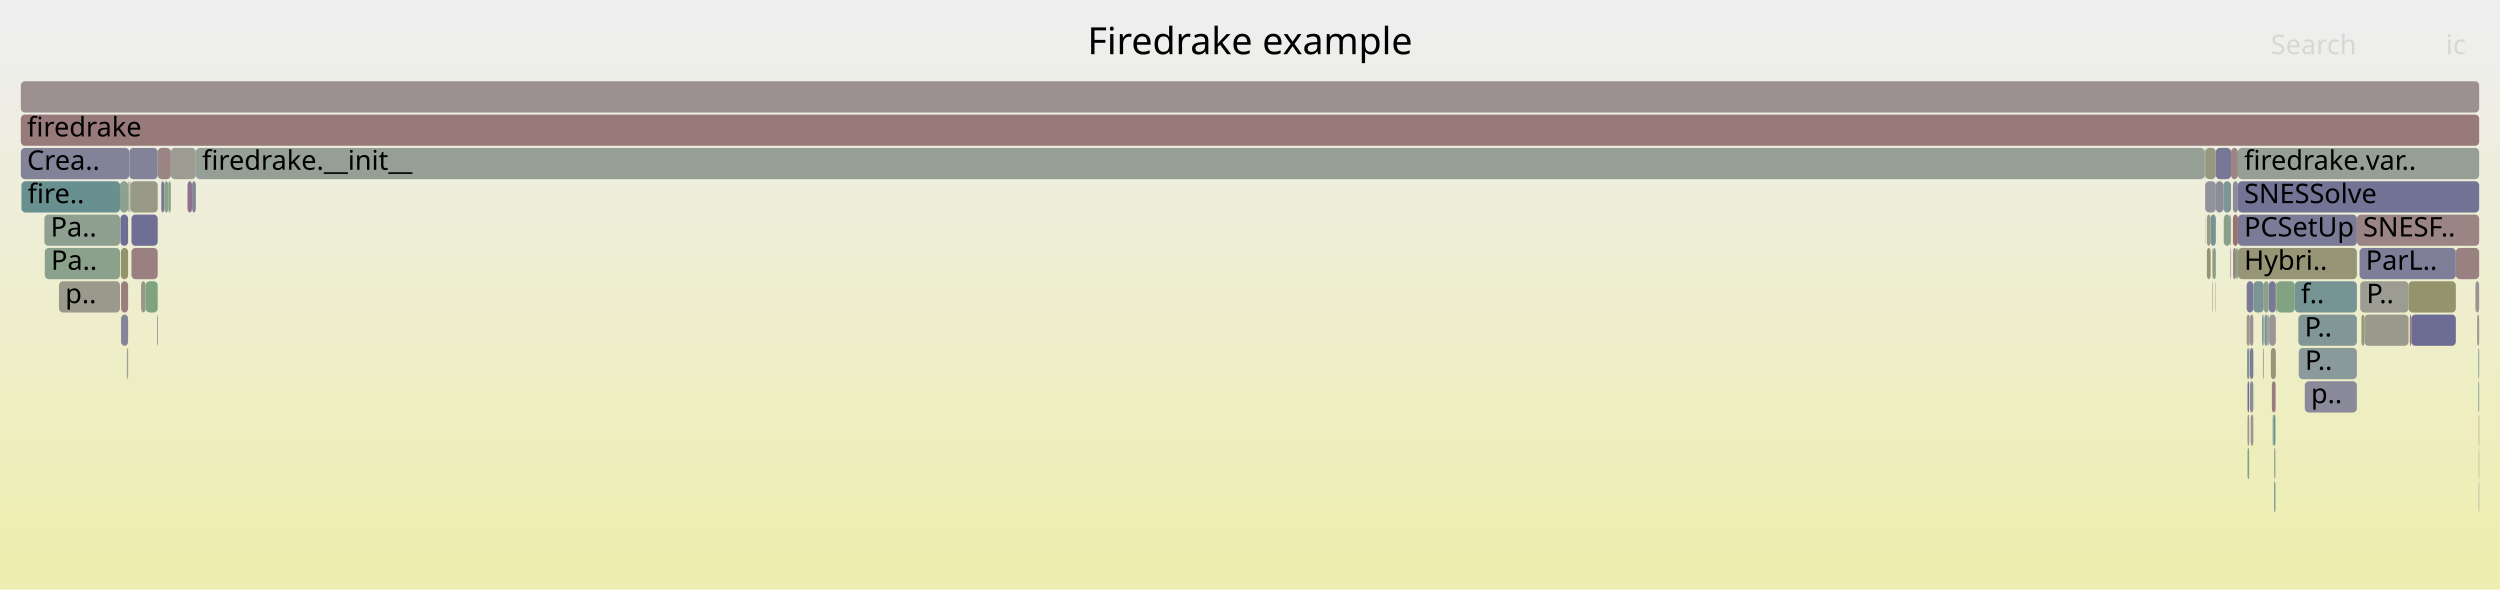
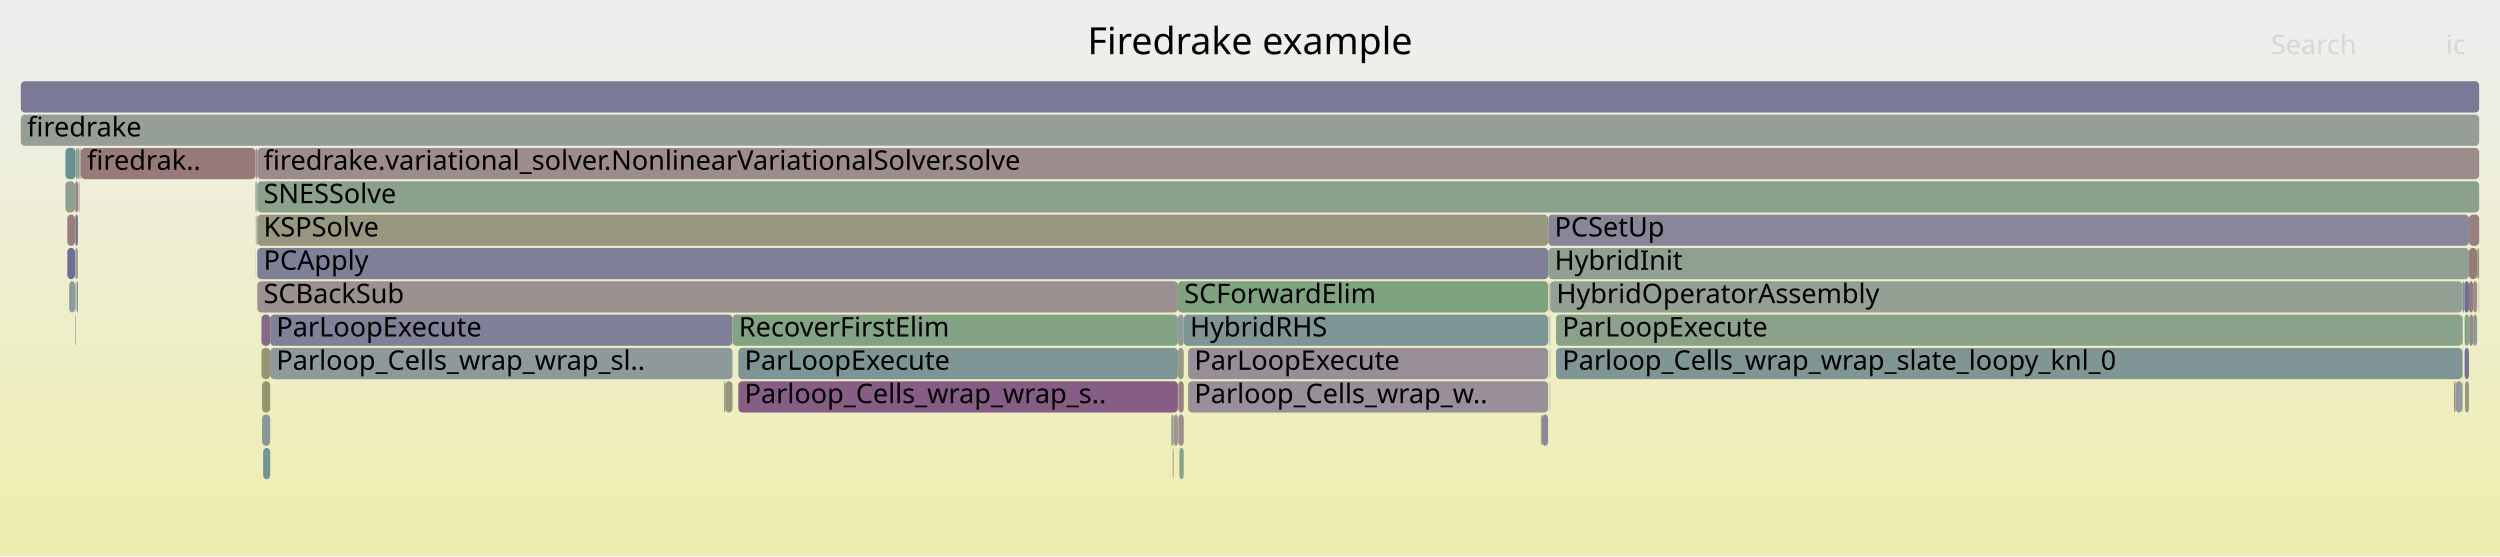
- <svg xmlns="http://www.w3.org/2000/svg" version="1.1" width="1200" height="283" viewBox="0 0 1200 283">
+ <svg xmlns="http://www.w3.org/2000/svg" version="1.1" width="1200" height="267" viewBox="0 0 1200 267">
  <defs>
    <linearGradient id="background" y1="0" y2="1" x1="0" x2="0">
      <stop stop-color="#eeeeee" offset="5%" />
      <stop stop-color="#eeeeb0" offset="95%" />
    </linearGradient>
  </defs>
  <style type="text/css">
	text { font-family:Verdana; font-size:13px; fill:rgb(0,0,0); }
	#search, #ignorecase { opacity:0.1; cursor:pointer; }
	#search:hover, #search.show, #ignorecase:hover, #ignorecase.show { opacity:1; }
	#subtitle { text-anchor:middle; font-color:rgb(160,160,160); }
	#title { text-anchor:middle; font-size:18px}
	#unzoom { cursor:pointer; }
	#frames &gt; *:hover { stroke:black; stroke-width:0.5; cursor:pointer; }
	.hide { display:none; }
	.parent { opacity:0.5; }
</style>
-   <rect x="0.0" y="0" width="1200.0" height="283.0" fill="url(#background)" />
+   <rect x="0.0" y="0" width="1200.0" height="267.0" fill="url(#background)" />
  <text id="title" x="600.00" y="26">Firedrake example</text>
-   <text id="details" x="10.00" y="265"> </text>
+   <text id="details" x="10.00" y="249"> </text>
  <text id="unzoom" x="10.00" y="26" class="hide">Reset Zoom</text>
  <text id="search" x="1090.00" y="26">Search</text>
  <text id="ignorecase" x="1174.00" y="26">ic</text>
-   <text id="matched" x="1090.00" y="265"> </text>
+   <text id="matched" x="1090.00" y="249"> </text>
  <g id="frames">
    <g>
-       <rect x="1189.8" y="199" width="0.2" height="15.0" fill="rgb(152.249,113.911,113.911)" rx="2" ry="2" />
-       <text x="1192.85" y="209.5" />
-     </g>
-     <g>
-       <rect x="1058.4" y="87" width="0.1" height="15.0" fill="rgb(146.609,128.811,146.609)" rx="2" ry="2" />
-       <text x="1061.38" y="97.5" />
-     </g>
-     <g>
-       <rect x="28.3" y="135" width="29.3" height="15.0" fill="rgb(154.266,154.266,139.906)" rx="2" ry="2" />
-       <text x="31.31" y="145.5">p..</text>
-     </g>
-     <g>
-       <rect x="1061.1" y="103" width="2.5" height="15.0" fill="rgb(116.798,147.318,147.318)" rx="2" ry="2" />
-       <text x="1064.12" y="113.5" />
-     </g>
-     <g>
-       <rect x="10.3" y="87" width="47.3" height="15.0" fill="rgb(105.337,144.347,144.347)" rx="2" ry="2" />
-       <text x="13.26" y="97.5">fire..</text>
-     </g>
-     <g>
-       <rect x="1073.2" y="119" width="1.0" height="15.0" fill="rgb(131.815,162.263,131.815)" rx="2" ry="2" />
-       <text x="1076.18" y="129.5" />
-     </g>
-     <g>
-       <rect x="67.7" y="135" width="2.2" height="15.0" fill="rgb(153.278,153.278,135.114)" rx="2" ry="2" />
-       <text x="70.73" y="145.5" />
-     </g>
-     <g>
-       <rect x="1188.2" y="135" width="1.8" height="15.0" fill="rgb(156.52,146.653,146.653)" rx="2" ry="2" />
-       <text x="1191.19" y="145.5" />
-     </g>
-     <g>
-       <rect x="1189.6" y="183" width="0.4" height="15.0" fill="rgb(122.308,148.747,148.747)" rx="2" ry="2" />
-       <text x="1192.65" y="193.5" />
-     </g>
-     <g>
-       <rect x="62.4" y="87" width="0.3" height="15.0" fill="rgb(145.459,145.459,155.573)" rx="2" ry="2" />
-       <text x="65.42" y="97.5" />
-     </g>
-     <g>
-       <rect x="1157.4" y="151" width="21.4" height="15.0" fill="rgb(108.46,108.46,148.412)" rx="2" ry="2" />
-       <text x="1160.39" y="161.5" />
-     </g>
-     <g>
-       <rect x="21.5" y="119" width="36.1" height="15.0" fill="rgb(138.529,161.17,138.529)" rx="2" ry="2" />
-       <text x="24.50" y="129.5">Pa..</text>
-     </g>
-     <g>
-       <rect x="1080.3" y="199" width="1.3" height="15.0" fill="rgb(156.781,148.653,148.653)" rx="2" ry="2" />
-       <text x="1083.26" y="209.5" />
-     </g>
-     <g>
-       <rect x="63.1" y="119" width="12.6" height="15.0" fill="rgb(154.061,127.798,127.798)" rx="2" ry="2" />
-       <text x="66.05" y="129.5" />
-     </g>
-     <g>
-       <rect x="1106.3" y="183" width="25.0" height="15.0" fill="rgb(137.676,137.676,154.066)" rx="2" ry="2" />
-       <text x="1109.27" y="193.5">p..</text>
-     </g>
-     <g>
-       <rect x="1088.4" y="151" width="0.6" height="15.0" fill="rgb(108.139,145.073,145.073)" rx="2" ry="2" />
-       <text x="1091.44" y="161.5" />
-     </g>
-     <g>
-       <rect x="1063.4" y="135" width="0.2" height="15.0" fill="rgb(155.397,155.397,145.386)" rx="2" ry="2" />
-       <text x="1066.41" y="145.5" />
-     </g>
-     <g>
-       <rect x="1132.9" y="135" width="23.2" height="15.0" fill="rgb(155.662,155.662,146.668)" rx="2" ry="2" />
-       <text x="1135.90" y="145.5">P..</text>
-     </g>
-     <g>
-       <rect x="1091.6" y="215" width="0.6" height="15.0" fill="rgb(144.35,160.222,144.35)" rx="2" ry="2" />
-       <text x="1094.57" y="225.5" />
-     </g>
-     <g>
-       <rect x="10.0" y="55" width="1180.0" height="15.0" fill="rgb(153.286,121.858,121.858)" rx="2" ry="2" />
+       <rect x="122.8" y="87" width="0.3" height="15.0" fill="rgb(142.875,160.462,142.875)" rx="2" ry="2" />
+       <text x="125.85" y="97.5" />
+     </g>
+     <g>
+       <rect x="743.2" y="103" width="441.9" height="15.0" fill="rgb(134.596,134.596,153.47)" rx="2" ry="2" />
+       <text x="746.20" y="113.5">PCSetUp</text>
+     </g>
+     <g>
+       <rect x="123.1" y="103" width="0.3" height="15.0" fill="rgb(136.346,152.386,152.386)" rx="2" ry="2" />
+       <text x="126.14" y="113.5" />
+     </g>
+     <g>
+       <rect x="563.0" y="215" width="0.2" height="15.0" fill="rgb(152.99,119.587,119.587)" rx="2" ry="2" />
+       <text x="566.03" y="225.5" />
+     </g>
+     <g>
+       <rect x="37.7" y="87" width="0.2" height="15.0" fill="rgb(156.309,145.035,145.035)" rx="2" ry="2" />
+       <text x="40.68" y="97.5" />
+     </g>
+     <g>
+       <rect x="123.5" y="103" width="619.7" height="15.0" fill="rgb(151.759,151.759,127.755)" rx="2" ry="2" />
+       <text x="126.52" y="113.5">KSPSolve</text>
+     </g>
+     <g>
+       <rect x="1181.9" y="135" width="0.1" height="15.0" fill="rgb(135.407,100.105,135.407)" rx="2" ry="2" />
+       <text x="1184.92" y="145.5" />
+     </g>
+     <g>
+       <rect x="568.2" y="151" width="174.9" height="15.0" fill="rgb(124.83,149.4,149.4)" rx="2" ry="2" />
+       <text x="571.22" y="161.5">HybridRHS</text>
+     </g>
+     <g>
+       <rect x="38.8" y="71" width="83.8" height="15.0" fill="rgb(153.254,121.613,121.613)" rx="2" ry="2" />
+       <text x="41.79" y="81.5">firedrak..</text>
+     </g>
+     <g>
+       <rect x="563.5" y="199" width="1.9" height="15.0" fill="rgb(156.681,147.891,147.891)" rx="2" ry="2" />
+       <text x="566.45" y="209.5" />
+     </g>
+     <g>
+       <rect x="1187.1" y="151" width="1.9" height="15.0" fill="rgb(141.211,153.647,153.647)" rx="2" ry="2" />
+       <text x="1190.14" y="161.5" />
+     </g>
+     <g>
+       <rect x="743.2" y="119" width="441.9" height="15.0" fill="rgb(144.379,160.217,144.379)" rx="2" ry="2" />
+       <text x="746.20" y="129.5">HybridInit</text>
+     </g>
+     <g>
+       <rect x="746.9" y="167" width="435.0" height="15.0" fill="rgb(127.95,150.209,150.209)" rx="2" ry="2" />
+       <text x="749.92" y="177.5">Parloop_Cells_wrap_wrap_slate_loopy_knl_0</text>
+     </g>
+     <g>
+       <rect x="565.6" y="199" width="2.6" height="15.0" fill="rgb(155.501,138.837,138.837)" rx="2" ry="2" />
+       <text x="568.64" y="209.5" />
+     </g>
+     <g>
+       <rect x="36.8" y="135" width="0.6" height="15.0" fill="rgb(107.307,144.857,144.857)" rx="2" ry="2" />
+       <text x="39.82" y="145.5" />
+     </g>
+     <g>
+       <rect x="1178.5" y="183" width="0.2" height="15.0" fill="rgb(152.582,152.582,131.743)" rx="2" ry="2" />
+       <text x="1181.54" y="193.5" />
+     </g>
+     <g>
+       <rect x="129.7" y="167" width="221.9" height="15.0" fill="rgb(141.801,153.8,153.8)" rx="2" ry="2" />
+       <text x="132.66" y="177.5">Parloop_Cells_wrap_wrap_sl..</text>
+     </g>
+     <g>
+       <rect x="566.1" y="215" width="2.1" height="15.0" fill="rgb(137.732,161.299,137.732)" rx="2" ry="2" />
+       <text x="569.10" y="225.5" />
+     </g>
+     <g>
+       <rect x="1182.9" y="135" width="2.2" height="15.0" fill="rgb(110.579,110.579,148.822)" rx="2" ry="2" />
+       <text x="1185.86" y="145.5" />
+     </g>
+     <g>
+       <rect x="570.3" y="183" width="172.8" height="15.0" fill="rgb(152.01,142.652,152.01)" rx="2" ry="2" />
+       <text x="573.31" y="193.5">Parloop_Cells_wrap_w..</text>
+     </g>
+     <g>
+       <rect x="122.8" y="71" width="0.6" height="15.0" fill="rgb(142.548,142.548,155.009)" rx="2" ry="2" />
+       <text x="125.85" y="81.5" />
+     </g>
+     <g>
+       <rect x="563.3" y="199" width="0.2" height="15.0" fill="rgb(148.372,148.372,111.34)" rx="2" ry="2" />
+       <text x="566.29" y="209.5" />
+     </g>
+     <g>
+       <rect x="129.7" y="151" width="221.9" height="15.0" fill="rgb(127.54,127.54,152.105)" rx="2" ry="2" />
+       <text x="132.66" y="161.5">ParLoopExecute</text>
+     </g>
+     <g>
+       <rect x="36.0" y="119" width="0.3" height="15.0" fill="rgb(143.162,160.415,143.162)" rx="2" ry="2" />
+       <text x="39.02" y="129.5" />
+     </g>
+     <g>
+       <rect x="36.3" y="119" width="1.1" height="15.0" fill="rgb(155.565,155.565,146.202)" rx="2" ry="2" />
+       <text x="39.27" y="129.5" />
+     </g>
+     <g>
+       <rect x="354.4" y="167" width="211.0" height="15.0" fill="rgb(124.856,149.407,149.407)" rx="2" ry="2" />
+       <text x="357.40" y="177.5">ParLoopExecute</text>
+     </g>
+     <g>
+       <rect x="36.0" y="87" width="0.3" height="15.0" fill="rgb(137.444,152.671,152.671)" rx="2" ry="2" />
+       <text x="39.02" y="97.5" />
+     </g>
+     <g>
+       <rect x="743.1" y="135" width="0.1" height="15.0" fill="rgb(146.095,159.938,146.095)" rx="2" ry="2" />
+       <text x="746.06" y="145.5" />
+     </g>
+     <g>
+       <rect x="123.4" y="71" width="0.1" height="15.0" fill="rgb(134.115,161.888,134.115)" rx="2" ry="2" />
+       <text x="126.40" y="81.5" />
+     </g>
+     <g>
+       <rect x="740.1" y="199" width="3.0" height="15.0" fill="rgb(136.7,136.7,153.877)" rx="2" ry="2" />
+       <text x="743.12" y="209.5" />
+     </g>
+     <g>
+       <rect x="38.1" y="71" width="0.7" height="15.0" fill="rgb(149.544,159.377,149.544)" rx="2" ry="2" />
+       <text x="41.06" y="81.5" />
+     </g>
+     <g>
+       <rect x="565.4" y="135" width="177.7" height="15.0" fill="rgb(126.724,163.091,126.724)" rx="2" ry="2" />
+       <text x="568.43" y="145.5">SCForwardElim</text>
+     </g>
+     <g>
+       <rect x="31.4" y="71" width="4.9" height="15.0" fill="rgb(106.479,144.643,144.643)" rx="2" ry="2" />
+       <text x="34.41" y="81.5" />
+     </g>
+     <g>
+       <rect x="122.6" y="71" width="0.2" height="15.0" fill="rgb(145.687,145.687,155.617)" rx="2" ry="2" />
+       <text x="125.59" y="81.5" />
+     </g>
+     <g>
+       <rect x="351.6" y="151" width="213.8" height="15.0" fill="rgb(131.86,162.255,131.86)" rx="2" ry="2" />
+       <text x="354.62" y="161.5">RecoverFirstElim</text>
+     </g>
+     <g>
+       <rect x="562.2" y="199" width="1.1" height="15.0" fill="rgb(154.659,154.659,141.811)" rx="2" ry="2" />
+       <text x="565.21" y="209.5" />
+     </g>
+     <g>
+       <rect x="1189.8" y="135" width="0.2" height="15.0" fill="rgb(153.396,153.396,135.691)" rx="2" ry="2" />
+       <text x="1192.83" y="145.5" />
+     </g>
+     <g>
+       <rect x="125.5" y="167" width="4.2" height="15.0" fill="rgb(148.618,148.618,112.535)" rx="2" ry="2" />
+       <text x="128.52" y="177.5" />
+     </g>
+     <g>
+       <rect x="1185.1" y="135" width="2.0" height="15.0" fill="rgb(153.432,122.976,122.976)" rx="2" ry="2" />
+       <text x="1188.08" y="145.5" />
+     </g>
+     <g>
+       <rect x="125.8" y="199" width="3.9" height="15.0" fill="rgb(134.791,151.983,151.983)" rx="2" ry="2" />
+       <text x="128.84" y="209.5" />
+     </g>
+     <g>
+       <rect x="37.9" y="87" width="0.2" height="15.0" fill="rgb(120.976,120.976,150.834)" rx="2" ry="2" />
+       <text x="40.91" y="97.5" />
+     </g>
+     <g>
+       <rect x="743.9" y="151" width="0.2" height="15.0" fill="rgb(132.924,151.499,151.499)" rx="2" ry="2" />
+       <text x="746.95" y="161.5" />
+     </g>
+     <g>
+       <rect x="10.0" y="39" width="1180.0" height="15.0" fill="rgb(122.235,122.235,151.078)" rx="2" ry="2" />
+       <text x="13.00" y="49.5" />
+     </g>
+     <g>
+       <rect x="746.9" y="151" width="435.0" height="15.0" fill="rgb(138.427,161.186,138.427)" rx="2" ry="2" />
+       <text x="749.92" y="161.5">ParLoopExecute</text>
+     </g>
+     <g>
+       <rect x="36.3" y="87" width="1.1" height="15.0" fill="rgb(153.251,121.593,121.593)" rx="2" ry="2" />
+       <text x="39.27" y="97.5" />
+     </g>
+     <g>
+       <rect x="1185.1" y="119" width="3.9" height="15.0" fill="rgb(153.314,122.077,122.077)" rx="2" ry="2" />
+       <text x="1188.08" y="129.5" />
+     </g>
+     <g>
+       <rect x="1182.0" y="135" width="0.2" height="15.0" fill="rgb(112.642,146.241,146.241)" rx="2" ry="2" />
+       <text x="1185.04" y="145.5" />
+     </g>
+     <g>
+       <rect x="36.3" y="103" width="1.1" height="15.0" fill="rgb(114.521,114.521,149.585)" rx="2" ry="2" />
+       <text x="39.27" y="113.5" />
+     </g>
+     <g>
+       <rect x="347.9" y="183" width="0.2" height="15.0" fill="rgb(134.844,98.662,134.844)" rx="2" ry="2" />
+       <text x="350.92" y="193.5" />
+     </g>
+     <g>
+       <rect x="32.3" y="103" width="3.7" height="15.0" fill="rgb(153.642,124.587,124.587)" rx="2" ry="2" />
+       <text x="35.33" y="113.5" />
+     </g>
+     <g>
+       <rect x="1182.0" y="151" width="0.2" height="15.0" fill="rgb(143.343,160.386,143.343)" rx="2" ry="2" />
+       <text x="1185.04" y="161.5" />
+     </g>
+     <g>
+       <rect x="36.3" y="71" width="1.1" height="15.0" fill="rgb(141.215,160.732,141.215)" rx="2" ry="2" />
+       <text x="39.27" y="81.5" />
+     </g>
+     <g>
+       <rect x="1183.2" y="183" width="1.9" height="15.0" fill="rgb(152.381,152.381,130.771)" rx="2" ry="2" />
+       <text x="1186.24" y="193.5" />
+     </g>
+     <g>
+       <rect x="31.4" y="87" width="4.6" height="15.0" fill="rgb(143.383,160.38,143.383)" rx="2" ry="2" />
+       <text x="34.41" y="97.5" />
+     </g>
+     <g>
+       <rect x="743.1" y="151" width="0.1" height="15.0" fill="rgb(127.582,127.582,152.113)" rx="2" ry="2" />
+       <text x="746.06" y="161.5" />
+     </g>
+     <g>
+       <rect x="565.6" y="183" width="2.6" height="15.0" fill="rgb(154.069,127.861,127.861)" rx="2" ry="2" />
+       <text x="568.64" y="193.5" />
+     </g>
+     <g>
+       <rect x="565.4" y="151" width="2.8" height="15.0" fill="rgb(145.382,154.729,154.729)" rx="2" ry="2" />
+       <text x="568.43" y="161.5" />
+     </g>
+     <g>
+       <rect x="125.8" y="183" width="3.9" height="15.0" fill="rgb(148.079,148.079,109.922)" rx="2" ry="2" />
+       <text x="128.84" y="193.5" />
+     </g>
+     <g>
+       <rect x="1177.9" y="183" width="0.4" height="15.0" fill="rgb(152.072,112.555,112.555)" rx="2" ry="2" />
+       <text x="1180.94" y="193.5" />
+     </g>
+     <g>
+       <rect x="123.5" y="71" width="1066.5" height="15.0" fill="rgb(155.708,140.427,140.427)" rx="2" ry="2" />
+       <text x="126.52" y="81.5">firedrake.variational_solver.NonlinearVariationalSolver.solve</text>
+     </g>
+     <g>
+       <rect x="123.4" y="119" width="0.1" height="15.0" fill="rgb(145.932,159.965,145.932)" rx="2" ry="2" />
+       <text x="126.40" y="129.5" />
+     </g>
+     <g>
+       <rect x="123.5" y="135" width="441.9" height="15.0" fill="rgb(156.245,144.542,144.542)" rx="2" ry="2" />
+       <text x="126.52" y="145.5">SCBackSub</text>
+     </g>
+     <g>
+       <rect x="1183.0" y="151" width="2.1" height="15.0" fill="rgb(135.076,161.732,135.076)" rx="2" ry="2" />
+       <text x="1186.00" y="161.5" />
+     </g>
+     <g>
+       <rect x="123.5" y="119" width="619.7" height="15.0" fill="rgb(127.279,127.279,152.054)" rx="2" ry="2" />
+       <text x="126.52" y="129.5">PCApply</text>
+     </g>
+     <g>
+       <rect x="1178.3" y="183" width="0.2" height="15.0" fill="rgb(126.227,149.763,149.763)" rx="2" ry="2" />
+       <text x="1181.34" y="193.5" />
+     </g>
+     <g>
+       <rect x="122.7" y="103" width="0.1" height="15.0" fill="rgb(144.54,160.191,144.54)" rx="2" ry="2" />
+       <text x="125.71" y="113.5" />
+     </g>
+     <g>
+       <rect x="123.4" y="103" width="0.1" height="15.0" fill="rgb(133.651,161.964,133.651)" rx="2" ry="2" />
+       <text x="126.40" y="113.5" />
+     </g>
+     <g>
+       <rect x="123.1" y="87" width="0.3" height="15.0" fill="rgb(142.842,160.468,142.842)" rx="2" ry="2" />
+       <text x="126.14" y="97.5" />
+     </g>
+     <g>
+       <rect x="1181.9" y="151" width="0.1" height="15.0" fill="rgb(108.216,145.093,145.093)" rx="2" ry="2" />
+       <text x="1184.92" y="161.5" />
+     </g>
+     <g>
+       <rect x="743.8" y="135" width="0.3" height="15.0" fill="rgb(152.151,152.151,129.657)" rx="2" ry="2" />
+       <text x="746.83" y="145.5" />
+     </g>
+     <g>
+       <rect x="36.7" y="135" width="0.1" height="15.0" fill="rgb(154.279,129.475,129.475)" rx="2" ry="2" />
+       <text x="39.65" y="145.5" />
+     </g>
+     <g>
+       <rect x="1182.0" y="167" width="0.2" height="15.0" fill="rgb(140.638,160.826,140.638)" rx="2" ry="2" />
+       <text x="1185.04" y="177.5" />
+     </g>
+     <g>
+       <rect x="570.3" y="167" width="172.8" height="15.0" fill="rgb(151.921,142.423,151.921)" rx="2" ry="2" />
+       <text x="573.31" y="177.5">ParLoopExecute</text>
+     </g>
+     <g>
+       <rect x="1182.2" y="135" width="0.7" height="15.0" fill="rgb(122.085,148.689,148.689)" rx="2" ry="2" />
+       <text x="1185.23" y="145.5" />
+     </g>
+     <g>
+       <rect x="123.5" y="87" width="1066.5" height="15.0" fill="rgb(140.212,160.896,140.212)" rx="2" ry="2" />
+       <text x="126.52" y="97.5">SNESSolve</text>
+     </g>
+     <g>
+       <rect x="37.4" y="71" width="0.7" height="15.0" fill="rgb(140.745,160.809,140.745)" rx="2" ry="2" />
+       <text x="40.40" y="81.5" />
+     </g>
+     <g>
+       <rect x="563.2" y="215" width="0.1" height="15.0" fill="rgb(153.73,125.261,125.261)" rx="2" ry="2" />
+       <text x="566.16" y="225.5" />
+     </g>
+     <g>
+       <rect x="1178.7" y="183" width="3.2" height="15.0" fill="rgb(146.335,154.976,154.976)" rx="2" ry="2" />
+       <text x="1181.74" y="193.5" />
+     </g>
+     <g>
+       <rect x="1183.0" y="167" width="2.1" height="15.0" fill="rgb(116.755,116.755,150.017)" rx="2" ry="2" />
+       <text x="1186.00" y="177.5" />
+     </g>
+     <g>
+       <rect x="565.4" y="167" width="2.8" height="15.0" fill="rgb(152.369,152.369,130.712)" rx="2" ry="2" />
+       <text x="568.43" y="177.5" />
+     </g>
+     <g>
+       <rect x="36.0" y="103" width="0.3" height="15.0" fill="rgb(153.896,126.539,126.539)" rx="2" ry="2" />
+       <text x="39.02" y="113.5" />
+     </g>
+     <g>
+       <rect x="562.9" y="215" width="0.1" height="15.0" fill="rgb(155.94,142.206,142.206)" rx="2" ry="2" />
+       <text x="565.90" y="225.5" />
+     </g>
+     <g>
+       <rect x="743.9" y="167" width="0.2" height="15.0" fill="rgb(124.638,163.431,124.638)" rx="2" ry="2" />
+       <text x="746.95" y="177.5" />
+     </g>
+     <g>
+       <rect x="743.9" y="183" width="0.2" height="15.0" fill="rgb(142.914,160.456,142.914)" rx="2" ry="2" />
+       <text x="746.95" y="193.5" />
+     </g>
+     <g>
+       <rect x="33.2" y="135" width="2.8" height="15.0" fill="rgb(144.066,154.388,154.388)" rx="2" ry="2" />
+       <text x="36.15" y="145.5" />
+     </g>
+     <g>
+       <rect x="1187.1" y="135" width="1.9" height="15.0" fill="rgb(155.741,140.679,140.679)" rx="2" ry="2" />
+       <text x="1190.14" y="145.5" />
+     </g>
+     <g>
+       <rect x="348.1" y="183" width="3.5" height="15.0" fill="rgb(150.466,150.466,121.49)" rx="2" ry="2" />
+       <text x="351.12" y="193.5" />
+     </g>
+     <g>
+       <rect x="122.6" y="87" width="0.2" height="15.0" fill="rgb(153.368,122.484,122.484)" rx="2" ry="2" />
+       <text x="125.59" y="97.5" />
+     </g>
+     <g>
+       <rect x="1189.0" y="119" width="1.0" height="15.0" fill="rgb(152.372,152.372,130.726)" rx="2" ry="2" />
+       <text x="1191.98" y="129.5" />
+     </g>
+     <g>
+       <rect x="125.5" y="151" width="4.2" height="15.0" fill="rgb(136.6,103.162,136.6)" rx="2" ry="2" />
+       <text x="128.52" y="161.5" />
+     </g>
+     <g>
+       <rect x="739.6" y="199" width="0.3" height="15.0" fill="rgb(154.09,128.022,128.022)" rx="2" ry="2" />
+       <text x="742.62" y="209.5" />
+     </g>
+     <g>
+       <rect x="1185.2" y="151" width="1.9" height="15.0" fill="rgb(155.279,137.136,137.136)" rx="2" ry="2" />
+       <text x="1188.25" y="161.5" />
+     </g>
+     <g>
+       <rect x="1185.1" y="103" width="4.9" height="15.0" fill="rgb(153.948,126.938,126.938)" rx="2" ry="2" />
+       <text x="1188.08" y="113.5" />
+     </g>
+     <g>
+       <rect x="36.0" y="151" width="0.3" height="15.0" fill="rgb(140.997,140.997,154.709)" rx="2" ry="2" />
+       <text x="39.02" y="161.5" />
+     </g>
+     <g>
+       <rect x="10.0" y="55" width="1180.0" height="15.0" fill="rgb(149.605,159.367,149.605)" rx="2" ry="2" />
      <text x="13.00" y="65.5">firedrake</text>
    </g>
    <g>
-       <rect x="1101.5" y="135" width="29.8" height="15.0" fill="rgb(118.451,147.747,147.747)" rx="2" ry="2" />
-       <text x="1104.45" y="145.5">f..</text>
-     </g>
-     <g>
-       <rect x="1089.2" y="151" width="3.2" height="15.0" fill="rgb(156.695,147.992,147.992)" rx="2" ry="2" />
-       <text x="1092.21" y="161.5" />
-     </g>
-     <g>
-       <rect x="61.8" y="87" width="0.3" height="15.0" fill="rgb(106.854,144.74,144.74)" rx="2" ry="2" />
-       <text x="64.84" y="97.5" />
-     </g>
-     <g>
-       <rect x="1132.6" y="119" width="46.2" height="15.0" fill="rgb(126.294,126.294,151.863)" rx="2" ry="2" />
-       <text x="1135.56" y="129.5">ParL..</text>
-     </g>
-     <g>
-       <rect x="1078.4" y="135" width="3.2" height="15.0" fill="rgb(122.426,122.426,151.115)" rx="2" ry="2" />
-       <text x="1081.42" y="145.5" />
-     </g>
-     <g>
-       <rect x="1189.6" y="167" width="0.4" height="15.0" fill="rgb(119.256,147.955,147.955)" rx="2" ry="2" />
-       <text x="1192.65" y="177.5" />
-     </g>
-     <g>
-       <rect x="94.0" y="71" width="964.2" height="15.0" fill="rgb(150.124,159.282,150.124)" rx="2" ry="2" />
-       <text x="97.00" y="81.5">firedrake.__init__</text>
-     </g>
-     <g>
-       <rect x="1131.3" y="103" width="58.7" height="15.0" fill="rgb(154.565,131.665,131.665)" rx="2" ry="2" />
-       <text x="1134.26" y="113.5">SNESF..</text>
-     </g>
-     <g>
-       <rect x="1070.6" y="119" width="0.3" height="15.0" fill="rgb(138.99,138.99,154.321)" rx="2" ry="2" />
-       <text x="1073.57" y="129.5" />
-     </g>
-     <g>
-       <rect x="1090.0" y="167" width="2.4" height="15.0" fill="rgb(150.451,150.451,121.414)" rx="2" ry="2" />
-       <text x="1092.98" y="177.5" />
-     </g>
-     <g>
-       <rect x="90.0" y="87" width="2.2" height="15.0" fill="rgb(141.337,115.3,141.337)" rx="2" ry="2" />
-       <text x="92.97" y="97.5" />
-     </g>
-     <g>
-       <rect x="62.1" y="71" width="13.6" height="15.0" fill="rgb(129.945,129.945,152.57)" rx="2" ry="2" />
-       <text x="65.14" y="81.5" />
-     </g>
-     <g>
-       <rect x="1078.4" y="151" width="1.4" height="15.0" fill="rgb(153.46,153.46,135.999)" rx="2" ry="2" />
-       <text x="1081.42" y="161.5" />
-     </g>
-     <g>
-       <rect x="1074.2" y="119" width="57.1" height="15.0" fill="rgb(149.954,149.954,119.006)" rx="2" ry="2" />
-       <text x="1077.17" y="129.5">Hybri..</text>
-     </g>
-     <g>
-       <rect x="1062.2" y="119" width="1.4" height="15.0" fill="rgb(133.352,162.012,133.352)" rx="2" ry="2" />
-       <text x="1065.21" y="129.5" />
-     </g>
-     <g>
-       <rect x="1089.0" y="135" width="3.4" height="15.0" fill="rgb(119.993,119.993,150.644)" rx="2" ry="2" />
-       <text x="1092.01" y="145.5" />
-     </g>
-     <g>
-       <rect x="77.4" y="87" width="1.4" height="15.0" fill="rgb(118.779,118.779,150.409)" rx="2" ry="2" />
-       <text x="80.36" y="97.5" />
-     </g>
-     <g>
-       <rect x="1178.8" y="119" width="11.2" height="15.0" fill="rgb(154.188,128.773,128.773)" rx="2" ry="2" />
-       <text x="1181.82" y="129.5" />
-     </g>
-     <g>
-       <rect x="1067.2" y="87" width="3.7" height="15.0" fill="rgb(124.799,149.392,149.392)" rx="2" ry="2" />
-       <text x="1070.18" y="97.5" />
-     </g>
-     <g>
-       <rect x="1078.8" y="199" width="0.8" height="15.0" fill="rgb(156.6,147.268,147.268)" rx="2" ry="2" />
-       <text x="1081.83" y="209.5" />
-     </g>
-     <g>
-       <rect x="1058.4" y="103" width="0.1" height="15.0" fill="rgb(129.364,129.364,152.458)" rx="2" ry="2" />
-       <text x="1061.38" y="113.5" />
-     </g>
-     <g>
-       <rect x="1189.8" y="215" width="0.2" height="15.0" fill="rgb(149.634,149.634,117.458)" rx="2" ry="2" />
-       <text x="1192.85" y="225.5" />
-     </g>
-     <g>
-       <rect x="1067.4" y="103" width="3.2" height="15.0" fill="rgb(136.645,161.476,136.645)" rx="2" ry="2" />
-       <text x="1070.38" y="113.5" />
-     </g>
-     <g>
-       <rect x="1058.2" y="71" width="0.3" height="15.0" fill="rgb(114.098,146.618,146.618)" rx="2" ry="2" />
-       <text x="1061.16" y="81.5" />
-     </g>
-     <g>
-       <rect x="1080.0" y="183" width="1.6" height="15.0" fill="rgb(139.282,139.282,154.377)" rx="2" ry="2" />
-       <text x="1082.96" y="193.5" />
-     </g>
-     <g>
-       <rect x="58.1" y="135" width="3.4" height="15.0" fill="rgb(153.842,126.121,126.121)" rx="2" ry="2" />
-       <text x="61.11" y="145.5" />
-     </g>
-     <g>
-       <rect x="1156.7" y="151" width="0.7" height="15.0" fill="rgb(153.99,127.253,127.253)" rx="2" ry="2" />
-       <text x="1159.75" y="161.5" />
-     </g>
-     <g>
-       <rect x="1085.8" y="151" width="0.8" height="15.0" fill="rgb(121.886,148.637,148.637)" rx="2" ry="2" />
-       <text x="1088.75" y="161.5" />
-     </g>
-     <g>
-       <rect x="1086.9" y="151" width="1.5" height="15.0" fill="rgb(133.108,151.546,151.546)" rx="2" ry="2" />
-       <text x="1089.94" y="161.5" />
-     </g>
-     <g>
-       <rect x="63.1" y="103" width="12.6" height="15.0" fill="rgb(111.217,111.217,148.945)" rx="2" ry="2" />
-       <text x="66.05" y="113.5" />
-     </g>
-     <g>
-       <rect x="1189.8" y="231" width="0.2" height="15.0" fill="rgb(120.321,148.231,148.231)" rx="2" ry="2" />
-       <text x="1192.85" y="241.5" />
-     </g>
-     <g>
-       <rect x="1070.9" y="71" width="3.3" height="15.0" fill="rgb(154.7,132.701,132.701)" rx="2" ry="2" />
-       <text x="1073.89" y="81.5" />
-     </g>
-     <g>
-       <rect x="1063.6" y="71" width="7.3" height="15.0" fill="rgb(118.901,118.901,150.432)" rx="2" ry="2" />
-       <text x="1066.64" y="81.5" />
-     </g>
-     <g>
-       <rect x="1059.3" y="119" width="1.8" height="15.0" fill="rgb(149.318,149.318,115.925)" rx="2" ry="2" />
-       <text x="1062.26" y="129.5" />
-     </g>
-     <g>
-       <rect x="1074.2" y="103" width="57.1" height="15.0" fill="rgb(123.118,123.118,151.249)" rx="2" ry="2" />
-       <text x="1077.17" y="113.5">PCSetUp</text>
-     </g>
-     <g>
-       <rect x="58.1" y="151" width="3.4" height="15.0" fill="rgb(133.177,133.177,153.195)" rx="2" ry="2" />
-       <text x="61.11" y="161.5" />
-     </g>
-     <g>
-       <rect x="1133.5" y="151" width="1.4" height="15.0" fill="rgb(150.113,150.113,119.778)" rx="2" ry="2" />
-       <text x="1136.51" y="161.5" />
-     </g>
-     <g>
-       <rect x="1086.2" y="167" width="0.4" height="15.0" fill="rgb(156.582,147.126,147.126)" rx="2" ry="2" />
-       <text x="1089.19" y="177.5" />
-     </g>
-     <g>
-       <rect x="61.2" y="167" width="0.3" height="15.0" fill="rgb(152.25,113.918,113.918)" rx="2" ry="2" />
-       <text x="64.25" y="177.5" />
-     </g>
-     <g>
-       <rect x="1059.3" y="103" width="1.8" height="15.0" fill="rgb(152.802,152.802,132.809)" rx="2" ry="2" />
-       <text x="1062.26" y="113.5" />
-     </g>
-     <g>
-       <rect x="82.0" y="71" width="12.0" height="15.0" fill="rgb(155.616,155.616,146.449)" rx="2" ry="2" />
-       <text x="85.02" y="81.5" />
-     </g>
-     <g>
-       <rect x="1092.2" y="183" width="0.2" height="15.0" fill="rgb(154.805,133.507,133.507)" rx="2" ry="2" />
-       <text x="1095.19" y="193.5" />
-     </g>
-     <g>
-       <rect x="61.5" y="87" width="0.3" height="15.0" fill="rgb(150.34,150.34,120.88)" rx="2" ry="2" />
-       <text x="64.48" y="97.5" />
-     </g>
-     <g>
-       <rect x="1078.8" y="215" width="0.8" height="15.0" fill="rgb(131.379,162.334,131.379)" rx="2" ry="2" />
-       <text x="1081.83" y="225.5" />
-     </g>
-     <g>
-       <rect x="1079.8" y="151" width="0.2" height="15.0" fill="rgb(147.269,147.269,155.923)" rx="2" ry="2" />
-       <text x="1082.78" y="161.5" />
-     </g>
-     <g>
-       <rect x="1078.6" y="167" width="1.0" height="15.0" fill="rgb(120.766,148.347,148.347)" rx="2" ry="2" />
-       <text x="1081.64" y="177.5" />
-     </g>
-     <g>
-       <rect x="62.7" y="87" width="13.0" height="15.0" fill="rgb(153.441,153.441,135.905)" rx="2" ry="2" />
-       <text x="65.71" y="97.5" />
-     </g>
-     <g>
-       <rect x="1080.0" y="167" width="1.6" height="15.0" fill="rgb(123.03,123.03,151.232)" rx="2" ry="2" />
-       <text x="1082.96" y="177.5" />
-     </g>
-     <g>
-       <rect x="1103.2" y="151" width="28.1" height="15.0" fill="rgb(129.383,150.581,150.581)" rx="2" ry="2" />
-       <text x="1106.21" y="161.5">P..</text>
-     </g>
-     <g>
-       <rect x="1090.9" y="199" width="0.4" height="15.0" fill="rgb(106.717,144.704,144.704)" rx="2" ry="2" />
-       <text x="1093.95" y="209.5" />
-     </g>
-     <g>
-       <rect x="1092.8" y="135" width="8.7" height="15.0" fill="rgb(128.82,162.75,128.82)" rx="2" ry="2" />
-       <text x="1095.83" y="145.5" />
-     </g>
-     <g>
-       <rect x="57.6" y="87" width="3.9" height="15.0" fill="rgb(142.926,160.454,142.926)" rx="2" ry="2" />
-       <text x="60.61" y="97.5" />
-     </g>
-     <g>
-       <rect x="10.0" y="71" width="52.1" height="15.0" fill="rgb(130.269,130.269,152.633)" rx="2" ry="2" />
-       <text x="13.00" y="81.5">Crea..</text>
-     </g>
-     <g>
-       <rect x="21.3" y="103" width="36.3" height="15.0" fill="rgb(143.511,160.359,143.511)" rx="2" ry="2" />
-       <text x="24.30" y="113.5">Pa..</text>
-     </g>
-     <g>
-       <rect x="1071.8" y="87" width="2.4" height="15.0" fill="rgb(138.764,138.764,154.277)" rx="2" ry="2" />
-       <text x="1074.78" y="97.5" />
-     </g>
-     <g>
-       <rect x="1103.4" y="167" width="27.9" height="15.0" fill="rgb(138.305,152.894,152.894)" rx="2" ry="2" />
-       <text x="1106.39" y="177.5">P..</text>
-     </g>
-     <g>
-       <rect x="1062.0" y="135" width="0.2" height="15.0" fill="rgb(153.129,120.655,120.655)" rx="2" ry="2" />
-       <text x="1065.03" y="145.5" />
-     </g>
-     <g>
-       <rect x="69.9" y="135" width="5.8" height="15.0" fill="rgb(126.449,163.136,126.449)" rx="2" ry="2" />
-       <text x="72.95" y="145.5" />
-     </g>
-     <g>
-       <rect x="75.7" y="71" width="6.3" height="15.0" fill="rgb(154.67,132.467,132.467)" rx="2" ry="2" />
-       <text x="78.70" y="81.5" />
-     </g>
-     <g>
-       <rect x="1058.5" y="87" width="5.1" height="15.0" fill="rgb(145.981,145.981,155.674)" rx="2" ry="2" />
-       <text x="1061.53" y="97.5" />
-     </g>
-     <g>
-       <rect x="1090.5" y="183" width="1.7" height="15.0" fill="rgb(153.827,126.011,126.011)" rx="2" ry="2" />
-       <text x="1093.47" y="193.5" />
-     </g>
-     <g>
-       <rect x="1074.2" y="71" width="115.8" height="15.0" fill="rgb(149.043,159.458,149.043)" rx="2" ry="2" />
-       <text x="1077.17" y="81.5">firedrake.var..</text>
-     </g>
-     <g>
-       <rect x="1063.6" y="87" width="3.6" height="15.0" fill="rgb(139.053,139.053,154.333)" rx="2" ry="2" />
-       <text x="1066.64" y="97.5" />
-     </g>
-     <g>
-       <rect x="1156.1" y="135" width="22.7" height="15.0" fill="rgb(147.7,147.7,108.083)" rx="2" ry="2" />
-       <text x="1159.14" y="145.5" />
-     </g>
-     <g>
-       <rect x="78.8" y="87" width="2.0" height="15.0" fill="rgb(139.829,160.958,139.829)" rx="2" ry="2" />
-       <text x="81.79" y="97.5" />
-     </g>
-     <g>
-       <rect x="1071.8" y="103" width="2.4" height="15.0" fill="rgb(152.113,112.864,112.864)" rx="2" ry="2" />
-       <text x="1074.78" y="113.5" />
-     </g>
-     <g>
-       <rect x="1071.9" y="119" width="1.3" height="15.0" fill="rgb(153.645,124.61,124.61)" rx="2" ry="2" />
-       <text x="1074.92" y="129.5" />
-     </g>
-     <g>
-       <rect x="1081.6" y="135" width="5.0" height="15.0" fill="rgb(123.115,148.956,148.956)" rx="2" ry="2" />
-       <text x="1084.58" y="145.5" />
-     </g>
-     <g>
-       <rect x="1080.0" y="151" width="1.6" height="15.0" fill="rgb(152.687,144.387,152.687)" rx="2" ry="2" />
-       <text x="1082.96" y="161.5" />
-     </g>
-     <g>
-       <rect x="1091.6" y="231" width="0.6" height="15.0" fill="rgb(110.156,145.596,145.596)" rx="2" ry="2" />
-       <text x="1094.57" y="241.5" />
-     </g>
-     <g>
-       <rect x="75.4" y="151" width="0.3" height="15.0" fill="rgb(112.23,112.23,149.141)" rx="2" ry="2" />
-       <text x="78.42" y="161.5" />
-     </g>
-     <g>
-       <rect x="1058.5" y="71" width="5.1" height="15.0" fill="rgb(151.913,151.913,128.502)" rx="2" ry="2" />
-       <text x="1061.53" y="81.5" />
-     </g>
-     <g>
-       <rect x="57.8" y="103" width="3.7" height="15.0" fill="rgb(109.661,109.661,148.644)" rx="2" ry="2" />
-       <text x="60.78" y="113.5" />
-     </g>
-     <g>
-       <rect x="80.8" y="87" width="1.2" height="15.0" fill="rgb(136.668,161.473,136.668)" rx="2" ry="2" />
-       <text x="83.79" y="97.5" />
-     </g>
-     <g>
-       <rect x="92.2" y="87" width="1.8" height="15.0" fill="rgb(133.317,133.317,153.223)" rx="2" ry="2" />
-       <text x="95.17" y="97.5" />
-     </g>
-     <g>
-       <rect x="60.9" y="167" width="0.3" height="15.0" fill="rgb(115.567,146.999,146.999)" rx="2" ry="2" />
-       <text x="63.92" y="177.5" />
-     </g>
-     <g>
-       <rect x="1086.6" y="135" width="2.4" height="15.0" fill="rgb(139.42,161.025,139.42)" rx="2" ry="2" />
-       <text x="1089.62" y="145.5" />
-     </g>
-     <g>
-       <rect x="1079.6" y="167" width="0.2" height="15.0" fill="rgb(155.834,141.394,141.394)" rx="2" ry="2" />
-       <text x="1082.59" y="177.5" />
-     </g>
-     <g>
-       <rect x="1134.9" y="151" width="21.2" height="15.0" fill="rgb(154.491,154.491,140.996)" rx="2" ry="2" />
-       <text x="1137.87" y="161.5" />
-     </g>
-     <g>
-       <rect x="10.0" y="39" width="1180.0" height="15.0" fill="rgb(156.225,144.392,144.392)" rx="2" ry="2" />
-       <text x="13.00" y="49.5" />
-     </g>
-     <g>
-       <rect x="1092.4" y="135" width="0.4" height="15.0" fill="rgb(149.085,149.085,114.796)" rx="2" ry="2" />
-       <text x="1095.45" y="145.5" />
-     </g>
-     <g>
-       <rect x="1070.6" y="103" width="0.3" height="15.0" fill="rgb(110.047,145.568,145.568)" rx="2" ry="2" />
-       <text x="1073.57" y="113.5" />
-     </g>
-     <g>
-       <rect x="1074.2" y="87" width="115.8" height="15.0" fill="rgb(114.525,114.525,149.586)" rx="2" ry="2" />
-       <text x="1077.17" y="97.5">SNESSolve</text>
-     </g>
-     <g>
-       <rect x="58.0" y="119" width="3.5" height="15.0" fill="rgb(147.728,147.728,108.22)" rx="2" ry="2" />
-       <text x="60.96" y="129.5" />
-     </g>
-     <g>
-       <rect x="1062.0" y="119" width="0.2" height="15.0" fill="rgb(152.998,119.655,119.655)" rx="2" ry="2" />
-       <text x="1065.03" y="129.5" />
-     </g>
-     <g>
-       <rect x="1078.8" y="183" width="0.8" height="15.0" fill="rgb(108.573,108.573,148.434)" rx="2" ry="2" />
-       <text x="1081.83" y="193.5" />
-     </g>
-     <g>
-       <rect x="1091.3" y="199" width="0.9" height="15.0" fill="rgb(106.832,144.734,144.734)" rx="2" ry="2" />
-       <text x="1094.31" y="209.5" />
-     </g>
-     <g>
-       <rect x="1189.0" y="151" width="1.0" height="15.0" fill="rgb(154.834,154.834,142.659)" rx="2" ry="2" />
-       <text x="1191.98" y="161.5" />
+       <rect x="744.1" y="135" width="437.8" height="15.0" fill="rgb(146.703,159.839,146.703)" rx="2" ry="2" />
+       <text x="747.08" y="145.5">HybridOperatorAssembly</text>
+     </g>
+     <g>
+       <rect x="36.0" y="135" width="0.3" height="15.0" fill="rgb(139.47,161.016,139.47)" rx="2" ry="2" />
+       <text x="39.02" y="145.5" />
+     </g>
+     <g>
+       <rect x="123.4" y="87" width="0.1" height="15.0" fill="rgb(156.363,145.446,145.446)" rx="2" ry="2" />
+       <text x="126.40" y="97.5" />
+     </g>
+     <g>
+       <rect x="354.4" y="183" width="211.0" height="15.0" fill="rgb(132.525,92.72,132.525)" rx="2" ry="2" />
+       <text x="357.40" y="193.5">Parloop_Cells_wrap_wrap_s..</text>
+     </g>
+     <g>
+       <rect x="347.5" y="183" width="0.4" height="15.0" fill="rgb(153.895,126.53,126.53)" rx="2" ry="2" />
+       <text x="350.54" y="193.5" />
+     </g>
+     <g>
+       <rect x="32.3" y="119" width="3.7" height="15.0" fill="rgb(111.123,111.123,148.927)" rx="2" ry="2" />
+       <text x="35.33" y="129.5" />
+     </g>
+     <g>
+       <rect x="743.8" y="151" width="0.1" height="15.0" fill="rgb(126.647,163.104,126.647)" rx="2" ry="2" />
+       <text x="746.83" y="161.5" />
+     </g>
+     <g>
+       <rect x="1182.0" y="183" width="0.2" height="15.0" fill="rgb(150.413,159.235,150.413)" rx="2" ry="2" />
+       <text x="1185.04" y="193.5" />
+     </g>
+     <g>
+       <rect x="126.3" y="215" width="3.4" height="15.0" fill="rgb(119.187,147.937,147.937)" rx="2" ry="2" />
+       <text x="129.33" y="225.5" />
+     </g>
+     <g>
+       <rect x="122.7" y="119" width="0.1" height="15.0" fill="rgb(135.333,161.69,135.333)" rx="2" ry="2" />
+       <text x="125.71" y="129.5" />
+     </g>
+     <g>
+       <rect x="739.9" y="199" width="0.2" height="15.0" fill="rgb(154.822,133.634,133.634)" rx="2" ry="2" />
+       <text x="742.94" y="209.5" />
    </g>
  </g>
</svg>
